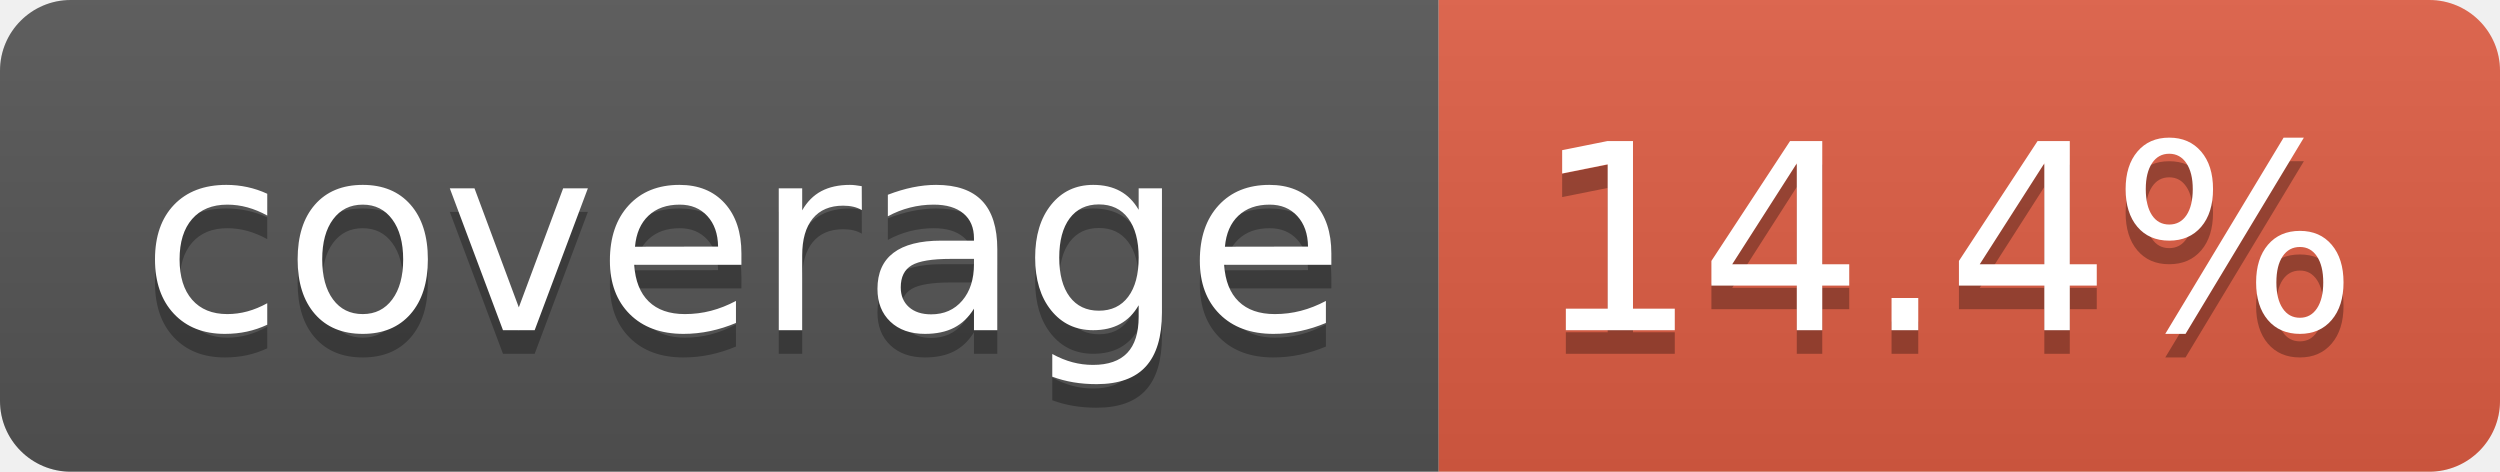
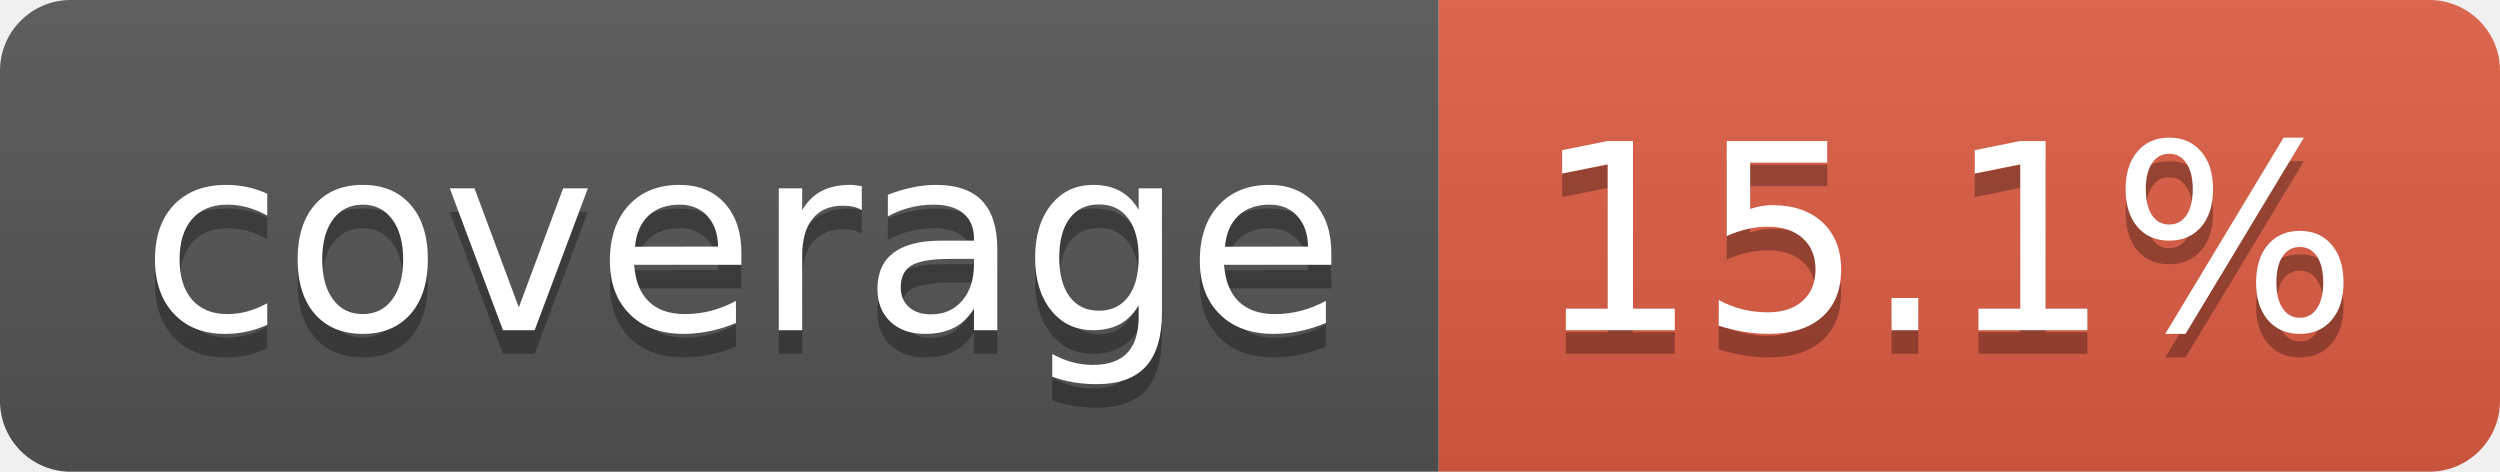
- <svg xmlns="http://www.w3.org/2000/svg" width="106" height="20" role="img" aria-label="coverage: 14.4%">
+ <svg xmlns="http://www.w3.org/2000/svg" width="106" height="20" role="img" aria-label="coverage: 15.1%">
  <linearGradient id="s" x2="0" y2="100%">
    <stop offset="0" stop-color="#bbb" stop-opacity=".1" />
    <stop offset="1" stop-opacity=".1" />
  </linearGradient>
  <clipPath id="r">
    <rect width="106" height="20" rx="3" fill="#fff" />
  </clipPath>
  <g clip-path="url(#r)">
    <rect width="61" height="20" fill="#555" />
    <rect x="61" width="45" height="20" fill="#e05d44" />
    <rect width="106" height="20" fill="url(#s)" />
  </g>
  <g fill="#fff" text-anchor="middle" font-family="Verdana,Geneva,DejaVu Sans,sans-serif" text-rendering="geometricPrecision" font-size="110">
    <text aria-hidden="true" x="315" y="150" fill="#010101" fill-opacity=".3" transform="scale(.1)" textLength="510">coverage</text>
    <text x="315" y="140" transform="scale(.1)" fill="#fff" textLength="510">coverage</text>
-     <text aria-hidden="true" x="825" y="150" fill="#010101" fill-opacity=".3" transform="scale(.1)" textLength="350">14.4%</text>
-     <text x="825" y="140" transform="scale(.1)" fill="#fff" textLength="350">14.4%</text>
+     <text aria-hidden="true" x="825" y="150" fill="#010101" fill-opacity=".3" transform="scale(.1)" textLength="350">15.1%</text>
+     <text x="825" y="140" transform="scale(.1)" fill="#fff" textLength="350">15.1%</text>
  </g>
</svg>
